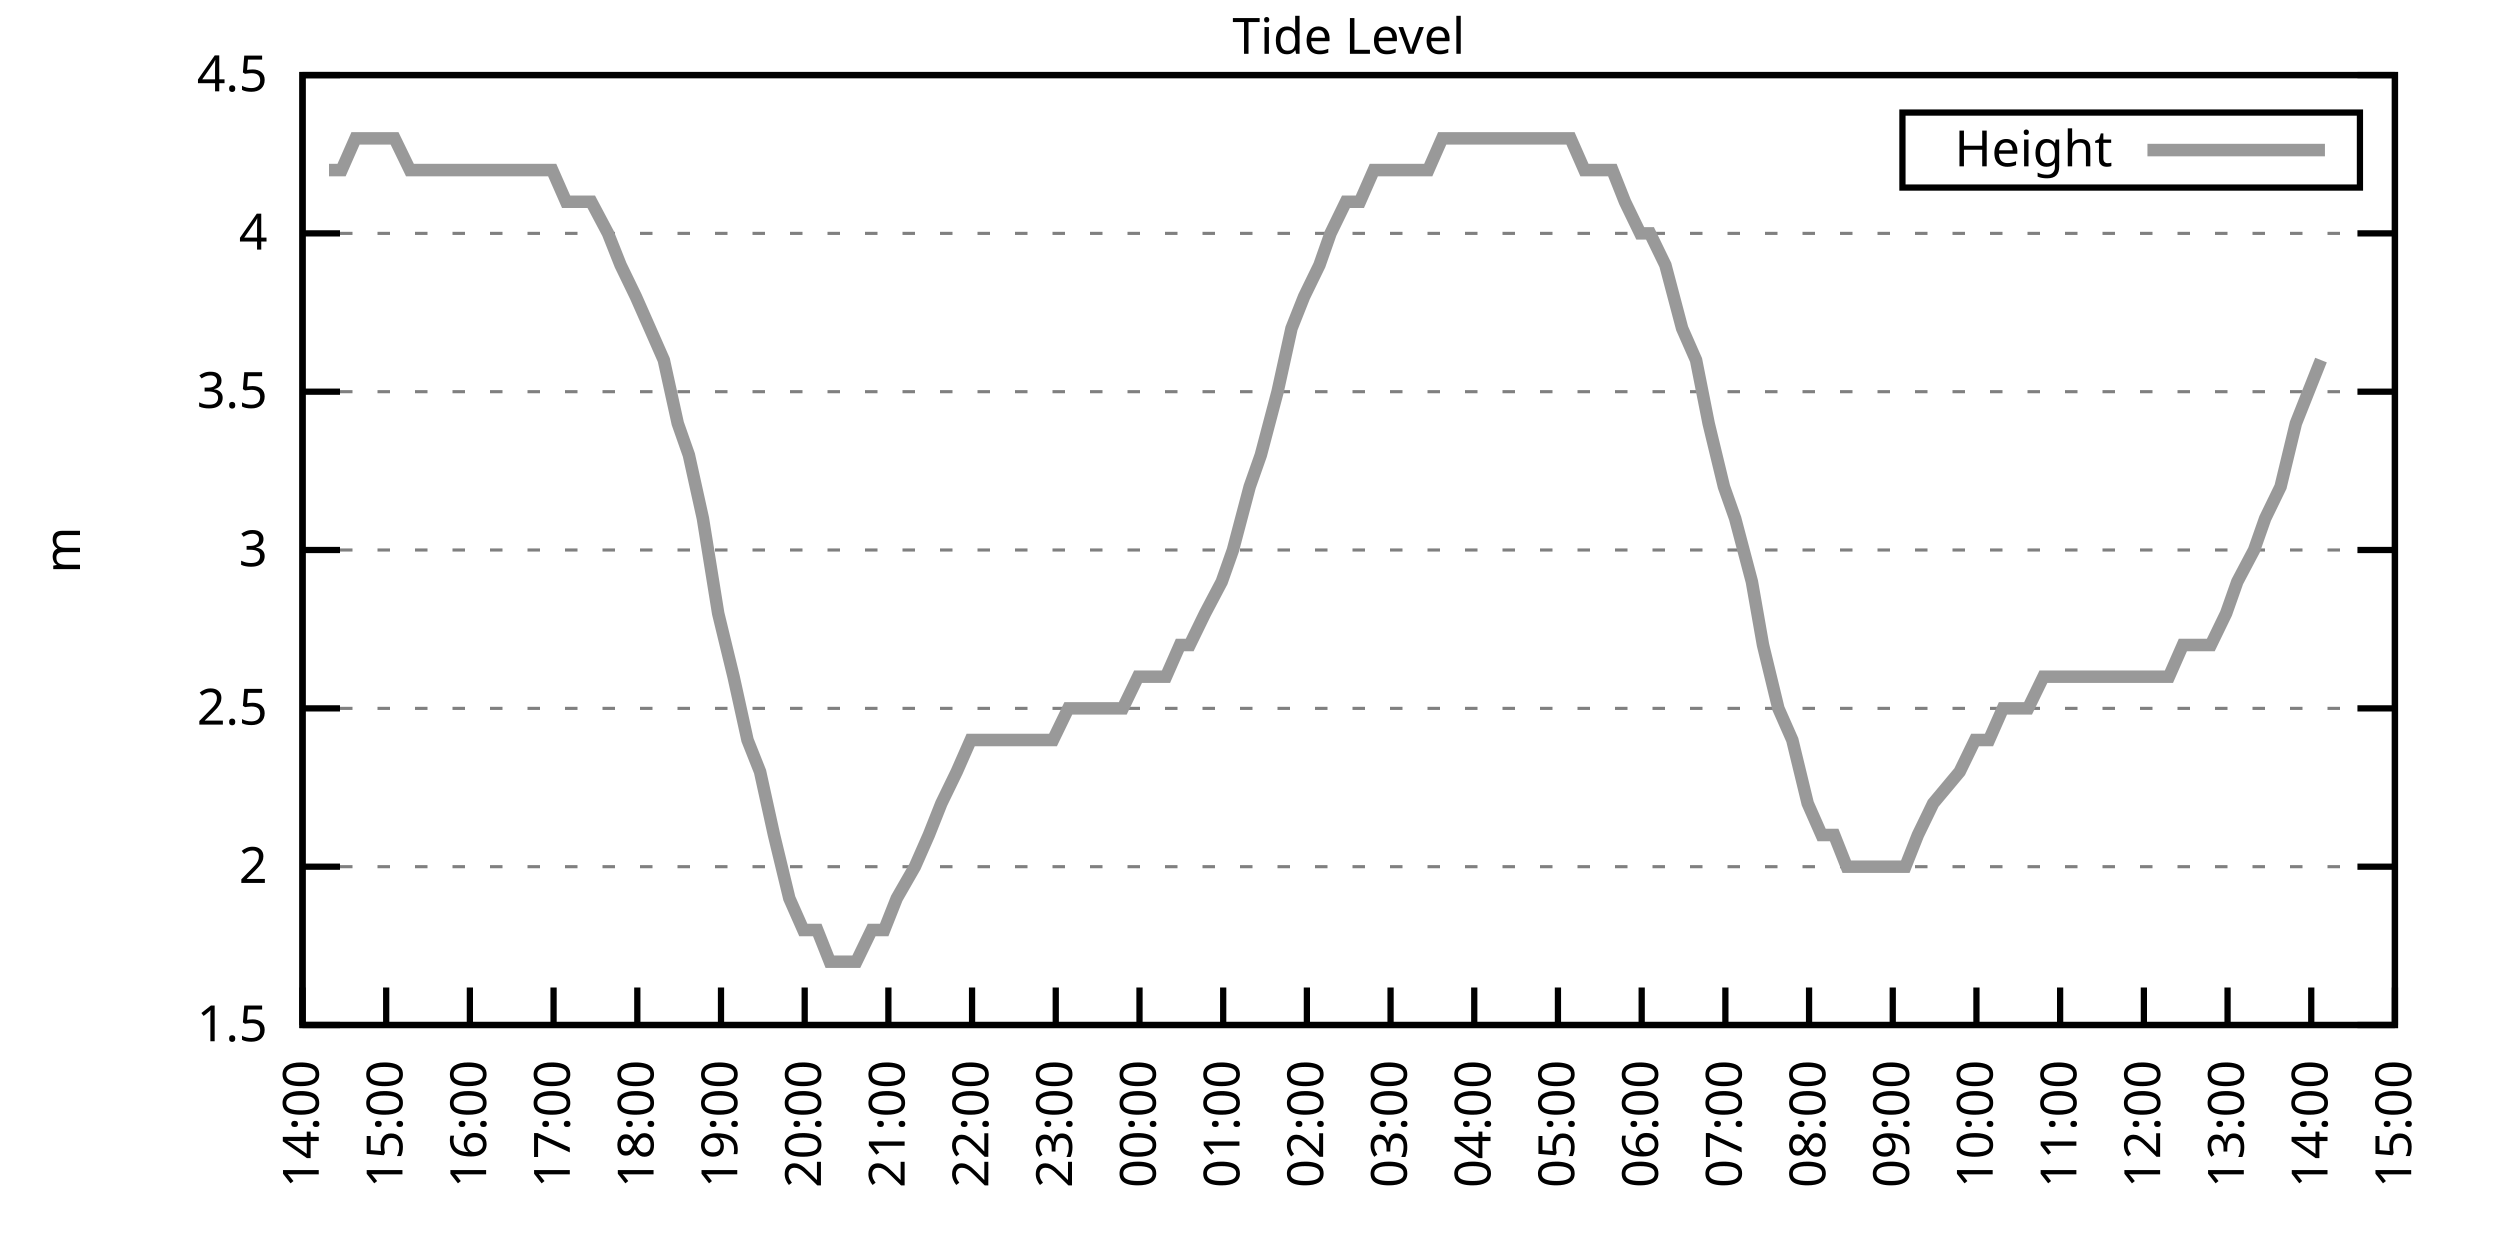
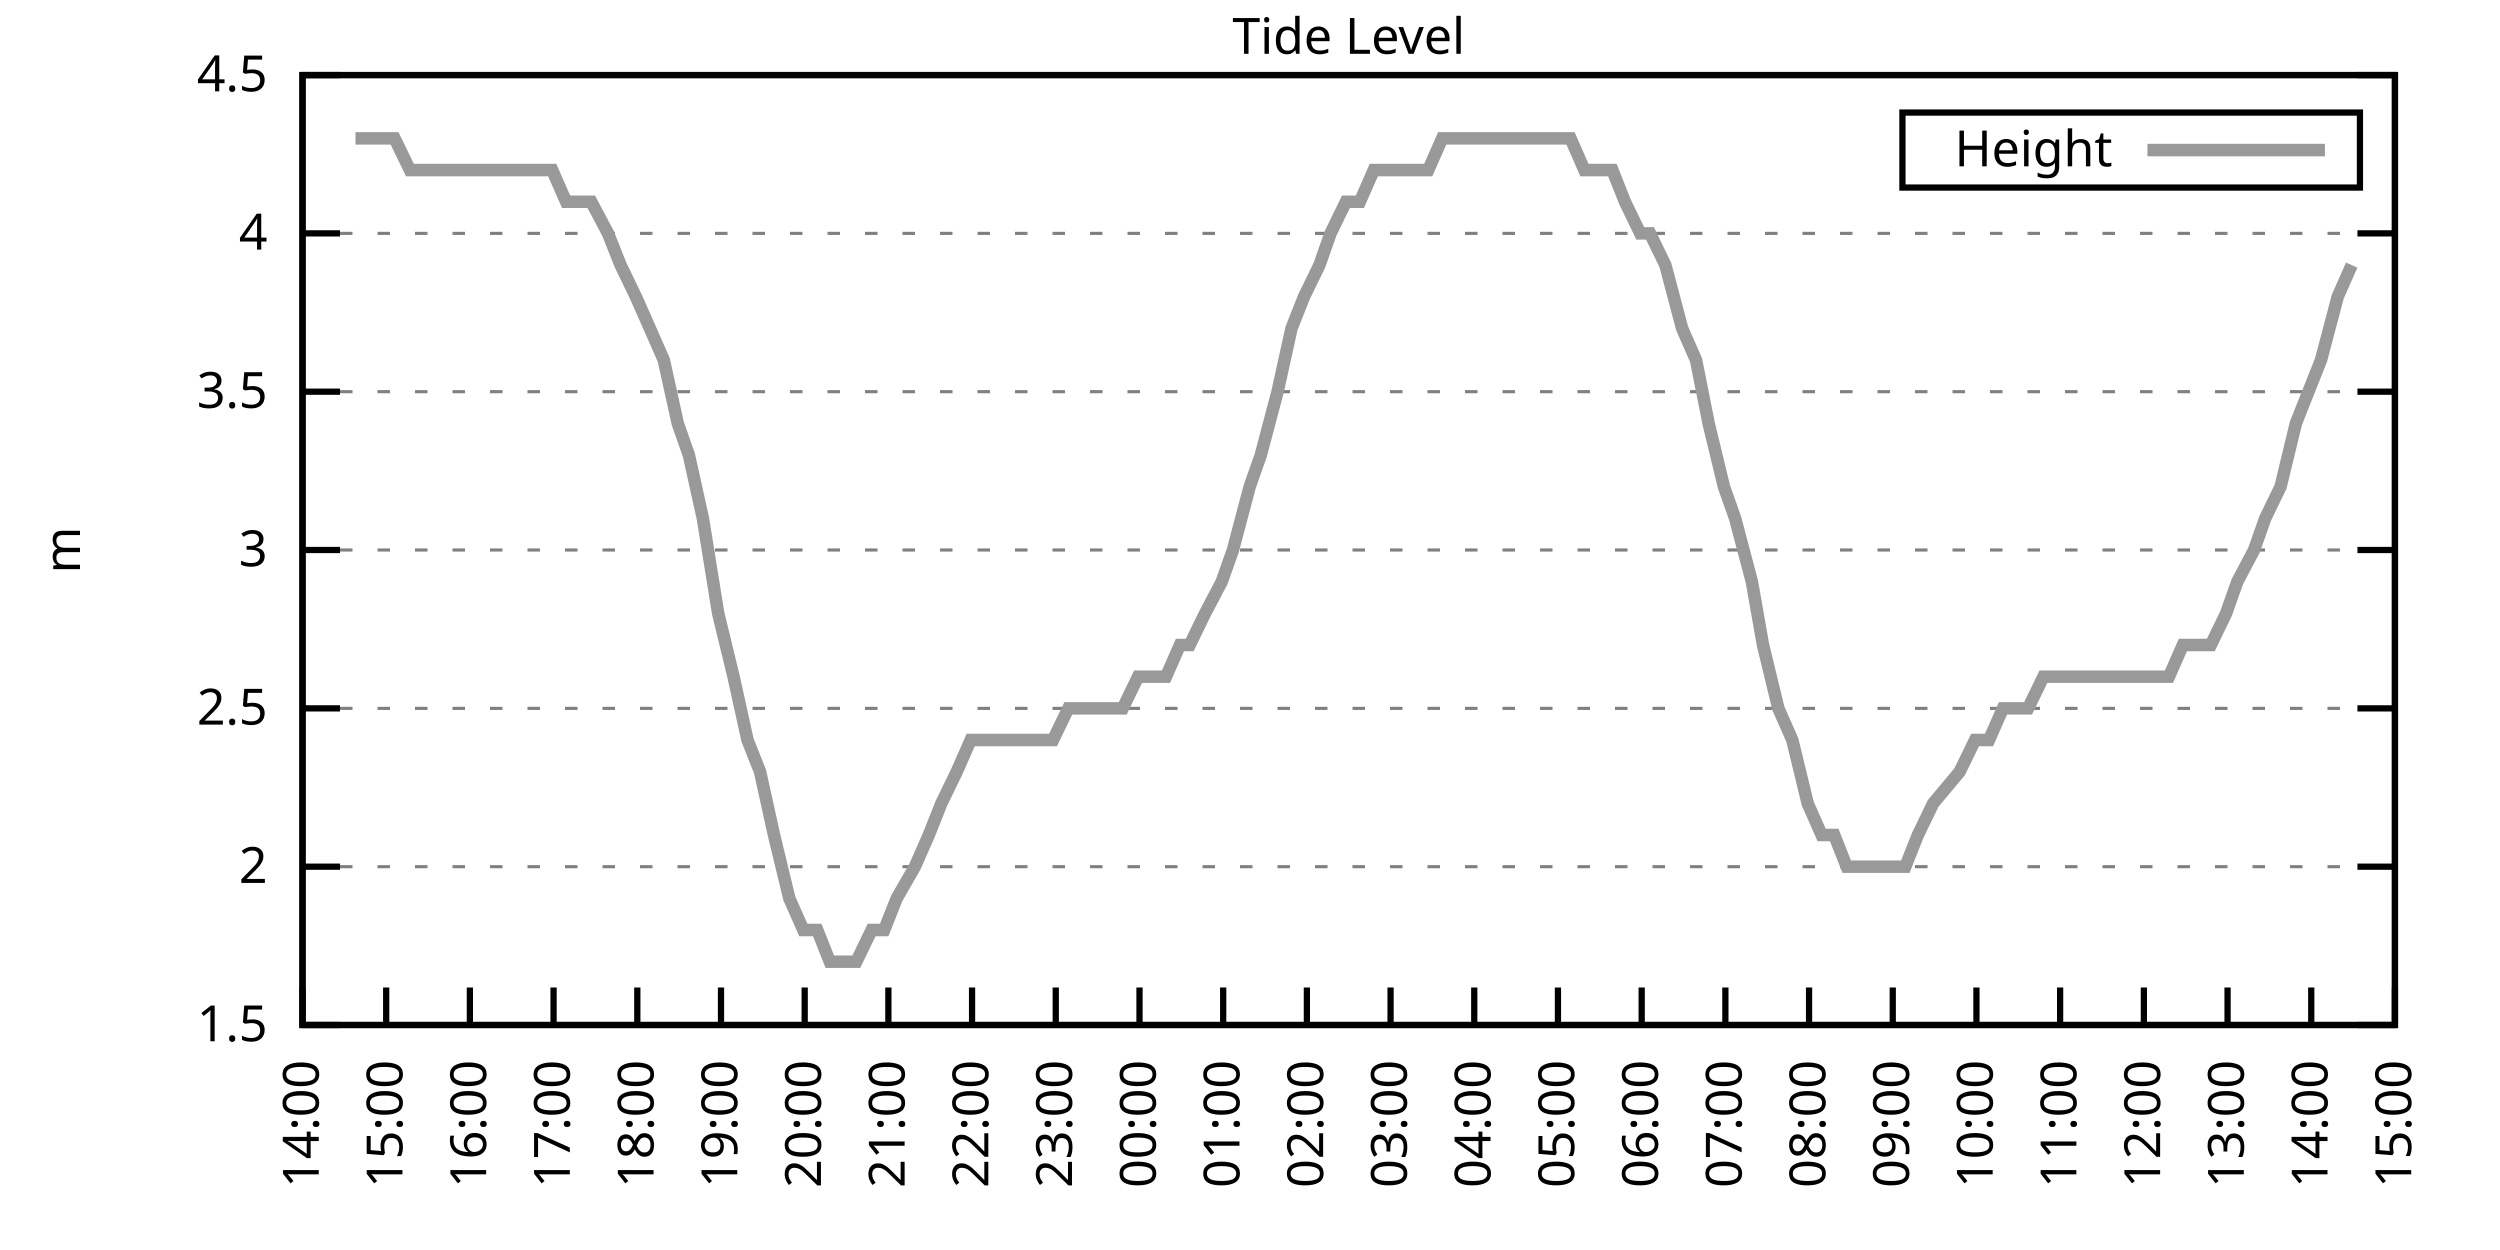
<svg xmlns="http://www.w3.org/2000/svg" xmlns:xlink="http://www.w3.org/1999/xlink" width="400" height="200" viewBox="0 0 400 200">
  <g id="gnuplot_canvas">
    <rect x="0" y="0" width="400" height="200" fill="none" />
    <defs>
      <circle id="gpDot" r="0.5" stroke-width="0.5" stroke="currentColor" />
      <path id="gpPt0" stroke-width="0.333" stroke="currentColor" d="M-1,0 h2 M0,-1 v2" />
      <path id="gpPt1" stroke-width="0.333" stroke="currentColor" d="M-1,-1 L1,1 M1,-1 L-1,1" />
      <path id="gpPt2" stroke-width="0.333" stroke="currentColor" d="M-1,0 L1,0 M0,-1 L0,1 M-1,-1 L1,1 M-1,1 L1,-1" />
      <rect id="gpPt3" stroke-width="0.333" stroke="currentColor" x="-1" y="-1" width="2" height="2" />
      <rect id="gpPt4" stroke-width="0.333" stroke="currentColor" fill="currentColor" x="-1" y="-1" width="2" height="2" />
      <circle id="gpPt5" stroke-width="0.333" stroke="currentColor" cx="0" cy="0" r="1" />
      <use xlink:href="#gpPt5" id="gpPt6" fill="currentColor" stroke="none" />
      <path id="gpPt7" stroke-width="0.333" stroke="currentColor" d="M0,-1.33 L-1.33,0.67 L1.33,0.67 z" />
      <use xlink:href="#gpPt7" id="gpPt8" fill="currentColor" stroke="none" />
      <use xlink:href="#gpPt7" id="gpPt9" stroke="currentColor" transform="rotate(180)" />
      <use xlink:href="#gpPt9" id="gpPt10" fill="currentColor" stroke="none" />
      <use xlink:href="#gpPt3" id="gpPt11" stroke="currentColor" transform="rotate(45)" />
      <use xlink:href="#gpPt11" id="gpPt12" fill="currentColor" stroke="none" />
      <path id="gpPt13" stroke-width="0.333" stroke="currentColor" d="M0,1.330 L1.265,0.411 L0.782,-1.067 L-0.782,-1.076 L-1.265,0.411 z" />
      <use xlink:href="#gpPt13" id="gpPt14" fill="currentColor" stroke="none" />
      <filter id="textbox" filterUnits="objectBoundingBox" x="0" y="0" height="1" width="1">
        <feFlood flood-color="white" flood-opacity="1" result="bgnd" />
        <feComposite in="SourceGraphic" in2="bgnd" operator="atop" />
      </filter>
      <filter id="greybox" filterUnits="objectBoundingBox" x="0" y="0" height="1" width="1">
        <feFlood flood-color="lightgrey" flood-opacity="1" result="grey" />
        <feComposite in="SourceGraphic" in2="grey" operator="atop" />
      </filter>
    </defs>
    <g fill="none" color="white" stroke="currentColor" stroke-width="1.00" stroke-linecap="butt" stroke-linejoin="miter">
</g>
    <g fill="none" color="black" stroke="currentColor" stroke-width="1.00" stroke-linecap="butt" stroke-linejoin="miter">
      <g stroke="none" shape-rendering="crispEdges">
        <polygon fill="rgb(255, 255, 255)" points="48.40,164.00 383.18,164.00 383.18,12.02 48.40,12.02 " />
      </g>
    </g>
    <g fill="none" color="black" stroke="currentColor" stroke-width="1.00" stroke-linecap="butt" stroke-linejoin="miter">
</g>
    <g fill="none" color="black" stroke="black" stroke-width="0.50" stroke-linecap="butt" stroke-linejoin="miter">
</g>
    <g fill="none" color="gray" stroke="currentColor" stroke-width="0.50" stroke-linecap="butt" stroke-linejoin="miter">
      <path stroke="gray" stroke-dasharray="2,4" class="gridline" d="M48.40,164.00 L383.19,164.00  " />
    </g>
    <g fill="none" color="gray" stroke="gray" stroke-width="1.00" stroke-linecap="butt" stroke-linejoin="miter">
</g>
    <g fill="none" color="black" stroke="currentColor" stroke-width="1.00" stroke-linecap="butt" stroke-linejoin="miter">
      <path stroke="black" d="M48.40,164.00 L54.40,164.00 M383.19,164.00 L377.19,164.00  " />
      <g transform="translate(42.80,166.60)" stroke="none" fill="black" font-family="Sans" font-size="8.00" text-anchor="end">
        <text>
          <tspan font-family="Sans"> 1.5</tspan>
        </text>
      </g>
    </g>
    <g fill="none" color="black" stroke="currentColor" stroke-width="1.00" stroke-linecap="butt" stroke-linejoin="miter">
</g>
    <g fill="none" color="black" stroke="black" stroke-width="0.50" stroke-linecap="butt" stroke-linejoin="miter">
</g>
    <g fill="none" color="gray" stroke="currentColor" stroke-width="0.50" stroke-linecap="butt" stroke-linejoin="miter">
      <path stroke="gray" stroke-dasharray="2,4" class="gridline" d="M48.40,138.67 L383.19,138.67  " />
    </g>
    <g fill="none" color="gray" stroke="gray" stroke-width="1.00" stroke-linecap="butt" stroke-linejoin="miter">
</g>
    <g fill="none" color="black" stroke="currentColor" stroke-width="1.00" stroke-linecap="butt" stroke-linejoin="miter">
      <path stroke="black" d="M48.40,138.67 L54.40,138.67 M383.19,138.67 L377.19,138.67  " />
      <g transform="translate(42.80,141.27)" stroke="none" fill="black" font-family="Sans" font-size="8.00" text-anchor="end">
        <text>
          <tspan font-family="Sans"> 2</tspan>
        </text>
      </g>
    </g>
    <g fill="none" color="black" stroke="currentColor" stroke-width="1.00" stroke-linecap="butt" stroke-linejoin="miter">
</g>
    <g fill="none" color="black" stroke="black" stroke-width="0.50" stroke-linecap="butt" stroke-linejoin="miter">
</g>
    <g fill="none" color="gray" stroke="currentColor" stroke-width="0.50" stroke-linecap="butt" stroke-linejoin="miter">
      <path stroke="gray" stroke-dasharray="2,4" class="gridline" d="M48.40,113.34 L383.19,113.34  " />
    </g>
    <g fill="none" color="gray" stroke="gray" stroke-width="1.00" stroke-linecap="butt" stroke-linejoin="miter">
</g>
    <g fill="none" color="black" stroke="currentColor" stroke-width="1.00" stroke-linecap="butt" stroke-linejoin="miter">
      <path stroke="black" d="M48.40,113.34 L54.40,113.34 M383.19,113.34 L377.19,113.34  " />
      <g transform="translate(42.80,115.94)" stroke="none" fill="black" font-family="Sans" font-size="8.00" text-anchor="end">
        <text>
          <tspan font-family="Sans"> 2.5</tspan>
        </text>
      </g>
    </g>
    <g fill="none" color="black" stroke="currentColor" stroke-width="1.00" stroke-linecap="butt" stroke-linejoin="miter">
</g>
    <g fill="none" color="black" stroke="black" stroke-width="0.50" stroke-linecap="butt" stroke-linejoin="miter">
</g>
    <g fill="none" color="gray" stroke="currentColor" stroke-width="0.50" stroke-linecap="butt" stroke-linejoin="miter">
      <path stroke="gray" stroke-dasharray="2,4" class="gridline" d="M48.40,88.00 L383.19,88.00  " />
    </g>
    <g fill="none" color="gray" stroke="gray" stroke-width="1.00" stroke-linecap="butt" stroke-linejoin="miter">
</g>
    <g fill="none" color="black" stroke="currentColor" stroke-width="1.00" stroke-linecap="butt" stroke-linejoin="miter">
      <path stroke="black" d="M48.40,88.00 L54.40,88.00 M383.19,88.00 L377.19,88.00  " />
      <g transform="translate(42.80,90.60)" stroke="none" fill="black" font-family="Sans" font-size="8.00" text-anchor="end">
        <text>
          <tspan font-family="Sans"> 3</tspan>
        </text>
      </g>
    </g>
    <g fill="none" color="black" stroke="currentColor" stroke-width="1.00" stroke-linecap="butt" stroke-linejoin="miter">
</g>
    <g fill="none" color="black" stroke="black" stroke-width="0.50" stroke-linecap="butt" stroke-linejoin="miter">
</g>
    <g fill="none" color="gray" stroke="currentColor" stroke-width="0.50" stroke-linecap="butt" stroke-linejoin="miter">
      <path stroke="gray" stroke-dasharray="2,4" class="gridline" d="M48.40,62.67 L383.19,62.67  " />
    </g>
    <g fill="none" color="gray" stroke="gray" stroke-width="1.00" stroke-linecap="butt" stroke-linejoin="miter">
</g>
    <g fill="none" color="black" stroke="currentColor" stroke-width="1.00" stroke-linecap="butt" stroke-linejoin="miter">
      <path stroke="black" d="M48.40,62.67 L54.40,62.67 M383.19,62.67 L377.19,62.67  " />
      <g transform="translate(42.80,65.27)" stroke="none" fill="black" font-family="Sans" font-size="8.00" text-anchor="end">
        <text>
          <tspan font-family="Sans"> 3.5</tspan>
        </text>
      </g>
    </g>
    <g fill="none" color="black" stroke="currentColor" stroke-width="1.00" stroke-linecap="butt" stroke-linejoin="miter">
</g>
    <g fill="none" color="black" stroke="black" stroke-width="0.50" stroke-linecap="butt" stroke-linejoin="miter">
</g>
    <g fill="none" color="gray" stroke="currentColor" stroke-width="0.50" stroke-linecap="butt" stroke-linejoin="miter">
      <path stroke="gray" stroke-dasharray="2,4" class="gridline" d="M48.40,37.34 L383.19,37.34  " />
    </g>
    <g fill="none" color="gray" stroke="gray" stroke-width="1.00" stroke-linecap="butt" stroke-linejoin="miter">
</g>
    <g fill="none" color="black" stroke="currentColor" stroke-width="1.00" stroke-linecap="butt" stroke-linejoin="miter">
      <path stroke="black" d="M48.40,37.34 L54.40,37.34 M383.19,37.34 L377.19,37.34  " />
      <g transform="translate(42.80,39.94)" stroke="none" fill="black" font-family="Sans" font-size="8.00" text-anchor="end">
        <text>
          <tspan font-family="Sans"> 4</tspan>
        </text>
      </g>
    </g>
    <g fill="none" color="black" stroke="currentColor" stroke-width="1.00" stroke-linecap="butt" stroke-linejoin="miter">
</g>
    <g fill="none" color="black" stroke="black" stroke-width="0.50" stroke-linecap="butt" stroke-linejoin="miter">
</g>
    <g fill="none" color="gray" stroke="currentColor" stroke-width="0.50" stroke-linecap="butt" stroke-linejoin="miter">
      <path stroke="gray" stroke-dasharray="2,4" class="gridline" d="M48.40,12.01 L383.19,12.01  " />
    </g>
    <g fill="none" color="gray" stroke="gray" stroke-width="1.00" stroke-linecap="butt" stroke-linejoin="miter">
</g>
    <g fill="none" color="black" stroke="currentColor" stroke-width="1.00" stroke-linecap="butt" stroke-linejoin="miter">
      <path stroke="black" d="M48.40,12.01 L54.40,12.01 M383.19,12.01 L377.19,12.01  " />
      <g transform="translate(42.80,14.61)" stroke="none" fill="black" font-family="Sans" font-size="8.00" text-anchor="end">
        <text>
          <tspan font-family="Sans"> 4.5</tspan>
        </text>
      </g>
    </g>
    <g fill="none" color="black" stroke="currentColor" stroke-width="1.00" stroke-linecap="butt" stroke-linejoin="miter">
      <path stroke="black" d="M48.40,164.00 L48.40,158.00  " />
      <g transform="translate(51.00,169.60) rotate(270.00)" stroke="none" fill="black" font-family="Sans" font-size="8.00" text-anchor="end">
        <text>
          <tspan font-family="Sans">14:00</tspan>
        </text>
      </g>
    </g>
    <g fill="none" color="black" stroke="currentColor" stroke-width="1.00" stroke-linecap="butt" stroke-linejoin="miter">
      <path stroke="black" d="M61.79,164.00 L61.79,158.00  " />
      <g transform="translate(64.39,169.60) rotate(270.00)" stroke="none" fill="black" font-family="Sans" font-size="8.00" text-anchor="end">
        <text>
          <tspan font-family="Sans">15:00</tspan>
        </text>
      </g>
    </g>
    <g fill="none" color="black" stroke="currentColor" stroke-width="1.00" stroke-linecap="butt" stroke-linejoin="miter">
      <path stroke="black" d="M75.18,164.00 L75.18,158.00  " />
      <g transform="translate(77.78,169.60) rotate(270.00)" stroke="none" fill="black" font-family="Sans" font-size="8.00" text-anchor="end">
        <text>
          <tspan font-family="Sans">16:00</tspan>
        </text>
      </g>
    </g>
    <g fill="none" color="black" stroke="currentColor" stroke-width="1.00" stroke-linecap="butt" stroke-linejoin="miter">
      <path stroke="black" d="M88.57,164.00 L88.57,158.00  " />
      <g transform="translate(91.17,169.60) rotate(270.00)" stroke="none" fill="black" font-family="Sans" font-size="8.00" text-anchor="end">
        <text>
          <tspan font-family="Sans">17:00</tspan>
        </text>
      </g>
    </g>
    <g fill="none" color="black" stroke="currentColor" stroke-width="1.00" stroke-linecap="butt" stroke-linejoin="miter">
      <path stroke="black" d="M101.97,164.00 L101.97,158.00  " />
      <g transform="translate(104.57,169.60) rotate(270.00)" stroke="none" fill="black" font-family="Sans" font-size="8.00" text-anchor="end">
        <text>
          <tspan font-family="Sans">18:00</tspan>
        </text>
      </g>
    </g>
    <g fill="none" color="black" stroke="currentColor" stroke-width="1.00" stroke-linecap="butt" stroke-linejoin="miter">
      <path stroke="black" d="M115.36,164.00 L115.36,158.00  " />
      <g transform="translate(117.96,169.60) rotate(270.00)" stroke="none" fill="black" font-family="Sans" font-size="8.00" text-anchor="end">
        <text>
          <tspan font-family="Sans">19:00</tspan>
        </text>
      </g>
    </g>
    <g fill="none" color="black" stroke="currentColor" stroke-width="1.00" stroke-linecap="butt" stroke-linejoin="miter">
      <path stroke="black" d="M128.75,164.00 L128.75,158.00  " />
      <g transform="translate(131.35,169.60) rotate(270.00)" stroke="none" fill="black" font-family="Sans" font-size="8.00" text-anchor="end">
        <text>
          <tspan font-family="Sans">20:00</tspan>
        </text>
      </g>
    </g>
    <g fill="none" color="black" stroke="currentColor" stroke-width="1.00" stroke-linecap="butt" stroke-linejoin="miter">
      <path stroke="black" d="M142.14,164.00 L142.14,158.00  " />
      <g transform="translate(144.74,169.60) rotate(270.00)" stroke="none" fill="black" font-family="Sans" font-size="8.00" text-anchor="end">
        <text>
          <tspan font-family="Sans">21:00</tspan>
        </text>
      </g>
    </g>
    <g fill="none" color="black" stroke="currentColor" stroke-width="1.00" stroke-linecap="butt" stroke-linejoin="miter">
      <path stroke="black" d="M155.53,164.00 L155.53,158.00  " />
      <g transform="translate(158.13,169.60) rotate(270.00)" stroke="none" fill="black" font-family="Sans" font-size="8.00" text-anchor="end">
        <text>
          <tspan font-family="Sans">22:00</tspan>
        </text>
      </g>
    </g>
    <g fill="none" color="black" stroke="currentColor" stroke-width="1.00" stroke-linecap="butt" stroke-linejoin="miter">
      <path stroke="black" d="M168.92,164.00 L168.92,158.00  " />
      <g transform="translate(171.52,169.60) rotate(270.00)" stroke="none" fill="black" font-family="Sans" font-size="8.00" text-anchor="end">
        <text>
          <tspan font-family="Sans">23:00</tspan>
        </text>
      </g>
    </g>
    <g fill="none" color="black" stroke="currentColor" stroke-width="1.00" stroke-linecap="butt" stroke-linejoin="miter">
      <path stroke="black" d="M182.32,164.00 L182.32,158.00  " />
      <g transform="translate(184.92,169.60) rotate(270.00)" stroke="none" fill="black" font-family="Sans" font-size="8.00" text-anchor="end">
        <text>
          <tspan font-family="Sans">00:00</tspan>
        </text>
      </g>
    </g>
    <g fill="none" color="black" stroke="currentColor" stroke-width="1.00" stroke-linecap="butt" stroke-linejoin="miter">
      <path stroke="black" d="M195.71,164.00 L195.71,158.00  " />
      <g transform="translate(198.31,169.60) rotate(270.00)" stroke="none" fill="black" font-family="Sans" font-size="8.00" text-anchor="end">
        <text>
          <tspan font-family="Sans">01:00</tspan>
        </text>
      </g>
    </g>
    <g fill="none" color="black" stroke="currentColor" stroke-width="1.00" stroke-linecap="butt" stroke-linejoin="miter">
      <path stroke="black" d="M209.10,164.00 L209.10,158.00  " />
      <g transform="translate(211.70,169.60) rotate(270.00)" stroke="none" fill="black" font-family="Sans" font-size="8.00" text-anchor="end">
        <text>
          <tspan font-family="Sans">02:00</tspan>
        </text>
      </g>
    </g>
    <g fill="none" color="black" stroke="currentColor" stroke-width="1.00" stroke-linecap="butt" stroke-linejoin="miter">
      <path stroke="black" d="M222.49,164.00 L222.49,158.00  " />
      <g transform="translate(225.09,169.60) rotate(270.00)" stroke="none" fill="black" font-family="Sans" font-size="8.00" text-anchor="end">
        <text>
          <tspan font-family="Sans">03:00</tspan>
        </text>
      </g>
    </g>
    <g fill="none" color="black" stroke="currentColor" stroke-width="1.00" stroke-linecap="butt" stroke-linejoin="miter">
      <path stroke="black" d="M235.88,164.00 L235.88,158.00  " />
      <g transform="translate(238.48,169.60) rotate(270.00)" stroke="none" fill="black" font-family="Sans" font-size="8.00" text-anchor="end">
        <text>
          <tspan font-family="Sans">04:00</tspan>
        </text>
      </g>
    </g>
    <g fill="none" color="black" stroke="currentColor" stroke-width="1.00" stroke-linecap="butt" stroke-linejoin="miter">
      <path stroke="black" d="M249.27,164.00 L249.27,158.00  " />
      <g transform="translate(251.87,169.60) rotate(270.00)" stroke="none" fill="black" font-family="Sans" font-size="8.00" text-anchor="end">
        <text>
          <tspan font-family="Sans">05:00</tspan>
        </text>
      </g>
    </g>
    <g fill="none" color="black" stroke="currentColor" stroke-width="1.00" stroke-linecap="butt" stroke-linejoin="miter">
      <path stroke="black" d="M262.67,164.00 L262.67,158.00  " />
      <g transform="translate(265.27,169.60) rotate(270.00)" stroke="none" fill="black" font-family="Sans" font-size="8.00" text-anchor="end">
        <text>
          <tspan font-family="Sans">06:00</tspan>
        </text>
      </g>
    </g>
    <g fill="none" color="black" stroke="currentColor" stroke-width="1.00" stroke-linecap="butt" stroke-linejoin="miter">
      <path stroke="black" d="M276.06,164.00 L276.06,158.00  " />
      <g transform="translate(278.66,169.60) rotate(270.00)" stroke="none" fill="black" font-family="Sans" font-size="8.00" text-anchor="end">
        <text>
          <tspan font-family="Sans">07:00</tspan>
        </text>
      </g>
    </g>
    <g fill="none" color="black" stroke="currentColor" stroke-width="1.00" stroke-linecap="butt" stroke-linejoin="miter">
      <path stroke="black" d="M289.45,164.00 L289.45,158.00  " />
      <g transform="translate(292.05,169.60) rotate(270.00)" stroke="none" fill="black" font-family="Sans" font-size="8.00" text-anchor="end">
        <text>
          <tspan font-family="Sans">08:00</tspan>
        </text>
      </g>
    </g>
    <g fill="none" color="black" stroke="currentColor" stroke-width="1.00" stroke-linecap="butt" stroke-linejoin="miter">
      <path stroke="black" d="M302.84,164.00 L302.84,158.00  " />
      <g transform="translate(305.44,169.60) rotate(270.00)" stroke="none" fill="black" font-family="Sans" font-size="8.00" text-anchor="end">
        <text>
          <tspan font-family="Sans">09:00</tspan>
        </text>
      </g>
    </g>
    <g fill="none" color="black" stroke="currentColor" stroke-width="1.00" stroke-linecap="butt" stroke-linejoin="miter">
      <path stroke="black" d="M316.23,164.00 L316.23,158.00  " />
      <g transform="translate(318.83,169.60) rotate(270.00)" stroke="none" fill="black" font-family="Sans" font-size="8.00" text-anchor="end">
        <text>
          <tspan font-family="Sans">10:00</tspan>
        </text>
      </g>
    </g>
    <g fill="none" color="black" stroke="currentColor" stroke-width="1.00" stroke-linecap="butt" stroke-linejoin="miter">
      <path stroke="black" d="M329.62,164.00 L329.62,158.00  " />
      <g transform="translate(332.22,169.60) rotate(270.00)" stroke="none" fill="black" font-family="Sans" font-size="8.00" text-anchor="end">
        <text>
          <tspan font-family="Sans">11:00</tspan>
        </text>
      </g>
    </g>
    <g fill="none" color="black" stroke="currentColor" stroke-width="1.00" stroke-linecap="butt" stroke-linejoin="miter">
      <path stroke="black" d="M343.02,164.00 L343.02,158.00  " />
      <g transform="translate(345.62,169.60) rotate(270.00)" stroke="none" fill="black" font-family="Sans" font-size="8.00" text-anchor="end">
        <text>
          <tspan font-family="Sans">12:00</tspan>
        </text>
      </g>
    </g>
    <g fill="none" color="black" stroke="currentColor" stroke-width="1.00" stroke-linecap="butt" stroke-linejoin="miter">
      <path stroke="black" d="M356.41,164.00 L356.41,158.00  " />
      <g transform="translate(359.01,169.60) rotate(270.00)" stroke="none" fill="black" font-family="Sans" font-size="8.00" text-anchor="end">
        <text>
          <tspan font-family="Sans">13:00</tspan>
        </text>
      </g>
    </g>
    <g fill="none" color="black" stroke="currentColor" stroke-width="1.00" stroke-linecap="butt" stroke-linejoin="miter">
      <path stroke="black" d="M369.80,164.00 L369.80,158.00  " />
      <g transform="translate(372.40,169.60) rotate(270.00)" stroke="none" fill="black" font-family="Sans" font-size="8.00" text-anchor="end">
        <text>
          <tspan font-family="Sans">14:00</tspan>
        </text>
      </g>
    </g>
    <g fill="none" color="black" stroke="currentColor" stroke-width="1.00" stroke-linecap="butt" stroke-linejoin="miter">
      <path stroke="black" d="M383.19,164.00 L383.19,158.00  " />
      <g transform="translate(385.79,169.60) rotate(270.00)" stroke="none" fill="black" font-family="Sans" font-size="8.00" text-anchor="end">
        <text>
          <tspan font-family="Sans">15:00</tspan>
        </text>
      </g>
    </g>
    <g fill="none" color="black" stroke="currentColor" stroke-width="1.00" stroke-linecap="butt" stroke-linejoin="miter">
</g>
    <g fill="none" color="black" stroke="currentColor" stroke-width="1.00" stroke-linecap="butt" stroke-linejoin="miter">
      <path stroke="black" d="M48.40,12.01 L48.40,164.00 L383.19,164.00 L383.19,12.01 L48.40,12.01 Z  " />
    </g>
    <g fill="none" color="black" stroke="currentColor" stroke-width="1.00" stroke-linecap="butt" stroke-linejoin="miter">
</g>
    <g fill="none" color="black" stroke="currentColor" stroke-width="1.00" stroke-linecap="butt" stroke-linejoin="miter">
      <path stroke="black" d="M304.39,30.01 L304.39,18.01 L377.59,18.01 L377.59,30.01 L304.39,30.01 Z  " />
    </g>
    <g id="Tide_level_plot_1">
      <g fill="none" color="white" stroke="black" stroke-width="2.00" stroke-linecap="butt" stroke-linejoin="miter">
</g>
      <g fill="none" color="black" stroke="currentColor" stroke-width="2.00" stroke-linecap="butt" stroke-linejoin="miter">
        <g transform="translate(337.99,26.61)" stroke="none" fill="black" font-family="Sans" font-size="8.00" text-anchor="end">
          <text>
            <tspan font-family="Sans">Height</tspan>
          </text>
        </g>
      </g>
      <g fill="none" color="black" stroke="currentColor" stroke-width="2.00" stroke-linecap="butt" stroke-linejoin="miter">
-         <path stroke="rgb(153, 153, 153)" d="M343.59,24.01 L371.99,24.01 M52.64,27.21 L54.65,27.21 L56.88,22.14 L59.11,22.14 L61.57,22.14 L63.13,22.14   L65.59,27.21 L68.26,27.21 L70.27,27.21 L72.28,27.21 L74.51,27.21 L76.97,27.21 L79.42,27.21 L81.66,27.21   L83.89,27.21 L86.12,27.21 L88.35,27.21 L90.58,32.28 L92.37,32.28 L94.60,32.28 L97.28,37.34 L99.29,42.41   L101.74,47.47 L103.98,52.54 L106.21,57.61 L108.44,67.74 L110.22,72.81 L112.46,82.94 L114.91,98.14 L117.37,108.27   L119.60,118.40 L121.61,123.47 L123.84,133.60 L126.29,143.73 L128.53,148.80 L130.76,148.80 L132.77,153.87 L135.22,153.87   L137.01,153.87 L139.46,148.80 L141.47,148.80 L143.48,143.73 L146.38,138.67 L148.61,133.60 L150.62,128.54 L153.08,123.47   L155.31,118.40 L156.65,118.40 L159.33,118.40 L161.78,118.40 L164.24,118.40 L166.02,118.40 L168.48,118.40 L170.93,113.34   L172.94,113.34 L175.40,113.34 L177.41,113.34 L179.64,113.34 L182.09,108.27 L184.32,108.27 L186.56,108.27 L188.79,103.20   L190.35,103.20 L192.81,98.14 L195.48,93.07 L197.27,88.00 L199.95,77.87 L201.73,72.81 L204.41,62.67 L206.64,52.54   L208.65,47.47 L211.11,42.41 L212.89,37.34 L215.35,32.28 L217.58,32.28 L219.81,27.21 L222.27,27.21 L224.05,27.21   L226.06,27.21 L228.52,27.21 L230.75,22.14 L233.20,22.14 L235.44,22.14 L237.67,22.14 L239.90,22.14 L241.91,22.14   L244.59,22.14 L246.37,22.14 L249.05,22.14 L251.28,22.14 L253.51,27.21 L255.75,27.21 L257.98,27.21 L259.99,32.28   L262.44,37.34 L264.00,37.34 L266.46,42.41 L269.14,52.54 L271.37,57.61 L273.38,67.74 L275.83,77.87 L277.62,82.94   L280.30,93.07 L282.08,103.20 L284.54,113.34 L286.77,118.40 L289.23,128.54 L291.46,133.60 L293.47,133.60 L295.48,138.67   L297.71,138.67 L300.16,138.67 L302.62,138.67 L304.85,138.67 L306.86,133.60 L309.31,128.54 L313.55,123.47 L316.01,118.40   L318.24,118.40 L320.47,113.34 L322.70,113.34 L324.49,113.34 L326.95,108.27 L329.40,108.27 L331.63,108.27 L333.86,108.27   L336.10,108.27 L338.33,108.27 L342.35,108.27 L345.02,108.27 L347.03,108.27 L349.26,103.20 L351.72,103.20 L353.73,103.20   L356.18,98.14 L357.97,93.07 L360.65,88.00 L362.43,82.94 L364.89,77.87 L367.34,67.74 L369.35,62.67 L371.36,57.61    " />
+         <path stroke="rgb(153, 153, 153)" d="M343.59,24.01 L371.99,24.01 M56.88,22.14 L59.11,22.14 L61.57,22.14 L63.13,22.14 L65.59,27.21 L68.26,27.21   L70.27,27.21 L72.28,27.21 L74.51,27.21 L76.97,27.21 L79.42,27.21 L81.66,27.21 L83.89,27.21 L86.12,27.21   L88.35,27.21 L90.58,32.28 L92.37,32.28 L94.60,32.28 L97.28,37.34 L99.29,42.41 L101.74,47.47 L103.98,52.54   L106.21,57.61 L108.44,67.74 L110.22,72.81 L112.46,82.94 L114.91,98.14 L117.37,108.27 L119.60,118.40 L121.61,123.47   L123.84,133.60 L126.29,143.73 L128.53,148.80 L130.76,148.80 L132.77,153.87 L135.22,153.87 L137.01,153.87 L139.46,148.80   L141.47,148.80 L143.48,143.73 L146.38,138.67 L148.61,133.60 L150.62,128.54 L153.08,123.47 L155.31,118.40 L156.65,118.40   L159.33,118.40 L161.78,118.40 L164.24,118.40 L166.02,118.40 L168.48,118.40 L170.93,113.34 L172.94,113.34 L175.40,113.34   L177.41,113.34 L179.64,113.34 L182.09,108.27 L184.32,108.27 L186.56,108.27 L188.79,103.20 L190.35,103.20 L192.81,98.14   L195.48,93.07 L197.27,88.00 L199.95,77.87 L201.73,72.81 L204.41,62.67 L206.64,52.54 L208.65,47.47 L211.11,42.41   L212.89,37.34 L215.35,32.28 L217.58,32.28 L219.81,27.21 L222.27,27.21 L224.05,27.21 L226.06,27.21 L228.52,27.21   L230.75,22.14 L233.20,22.14 L235.44,22.14 L237.67,22.14 L239.90,22.14 L241.91,22.14 L244.59,22.14 L246.37,22.14   L249.05,22.14 L251.28,22.14 L253.51,27.21 L255.75,27.21 L257.98,27.21 L259.99,32.28 L262.44,37.34 L264.00,37.34   L266.46,42.41 L269.14,52.54 L271.37,57.61 L273.38,67.74 L275.83,77.87 L277.62,82.94 L280.30,93.07 L282.08,103.20   L284.54,113.34 L286.77,118.40 L289.23,128.54 L291.46,133.60 L293.47,133.60 L295.48,138.67 L297.71,138.67 L300.16,138.67   L302.62,138.67 L304.85,138.67 L306.86,133.60 L309.31,128.54 L313.55,123.47 L316.01,118.40 L318.24,118.40 L320.47,113.34   L322.70,113.34 L324.49,113.34 L326.95,108.27 L329.40,108.27 L331.63,108.27 L333.86,108.27 L336.10,108.27 L338.33,108.27   L342.35,108.27 L345.02,108.27 L347.03,108.27 L349.26,103.20 L351.72,103.20 L353.73,103.20 L356.18,98.14 L357.97,93.07   L360.65,88.00 L362.43,82.94 L364.89,77.87 L367.34,67.74 L369.35,62.67 L371.36,57.61 L374.04,47.47 L376.27,42.41    " />
      </g>
    </g>
    <g fill="none" color="black" stroke="currentColor" stroke-width="2.00" stroke-linecap="butt" stroke-linejoin="miter">
</g>
    <g fill="none" color="black" stroke="black" stroke-width="1.00" stroke-linecap="butt" stroke-linejoin="miter">
</g>
    <g fill="none" color="black" stroke="currentColor" stroke-width="1.00" stroke-linecap="butt" stroke-linejoin="miter">
      <path stroke="black" d="M48.40,12.01 L48.40,164.00 L383.19,164.00 L383.19,12.01 L48.40,12.01 Z  " />
      <g transform="translate(12.80,88.01) rotate(270.00)" stroke="none" fill="black" font-family="Sans" font-size="8.00" text-anchor="middle">
        <text>
          <tspan font-family="Sans">m</tspan>
        </text>
      </g>
    </g>
    <g fill="none" color="black" stroke="currentColor" stroke-width="1.00" stroke-linecap="butt" stroke-linejoin="miter">
</g>
    <g fill="none" color="black" stroke="currentColor" stroke-width="1.00" stroke-linecap="butt" stroke-linejoin="miter">
      <g transform="translate(215.79,8.61)" stroke="none" fill="black" font-family="Sans" font-size="8.00" text-anchor="middle">
        <text>
          <tspan font-family="Sans">Tide Level</tspan>
        </text>
      </g>
    </g>
    <g fill="none" color="black" stroke="currentColor" stroke-width="1.00" stroke-linecap="butt" stroke-linejoin="miter">
</g>
  </g>
</svg>
